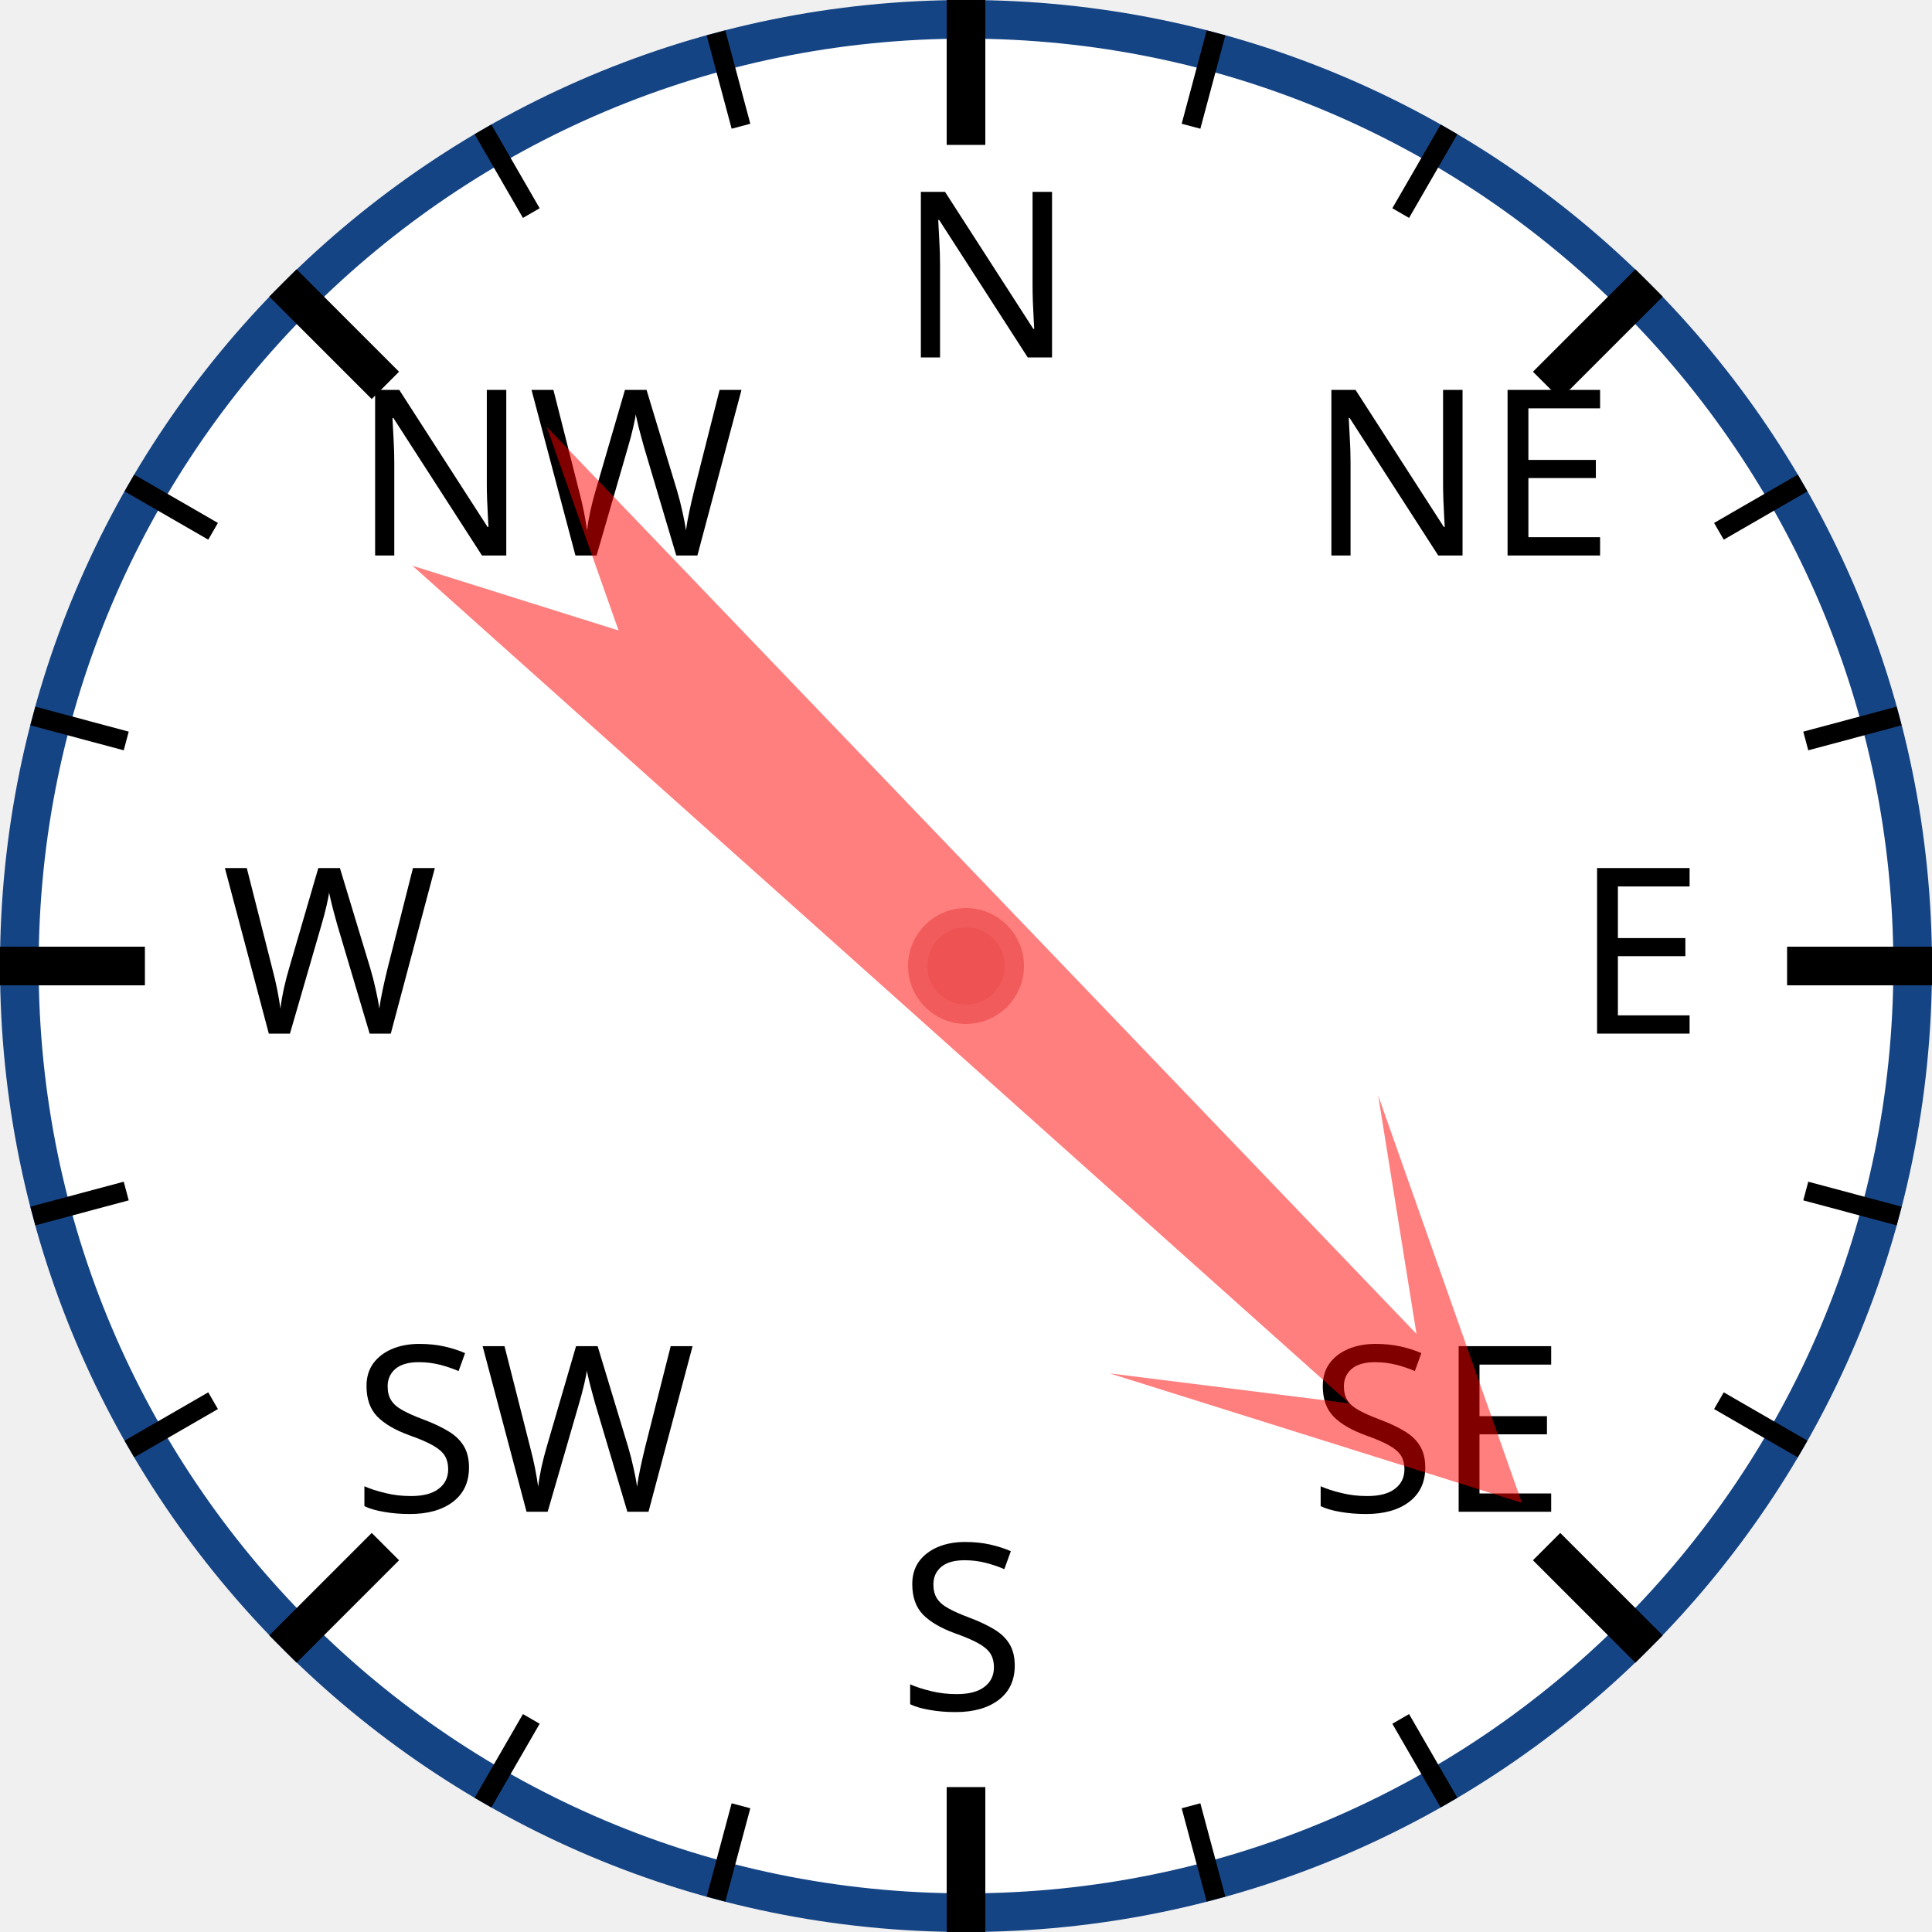
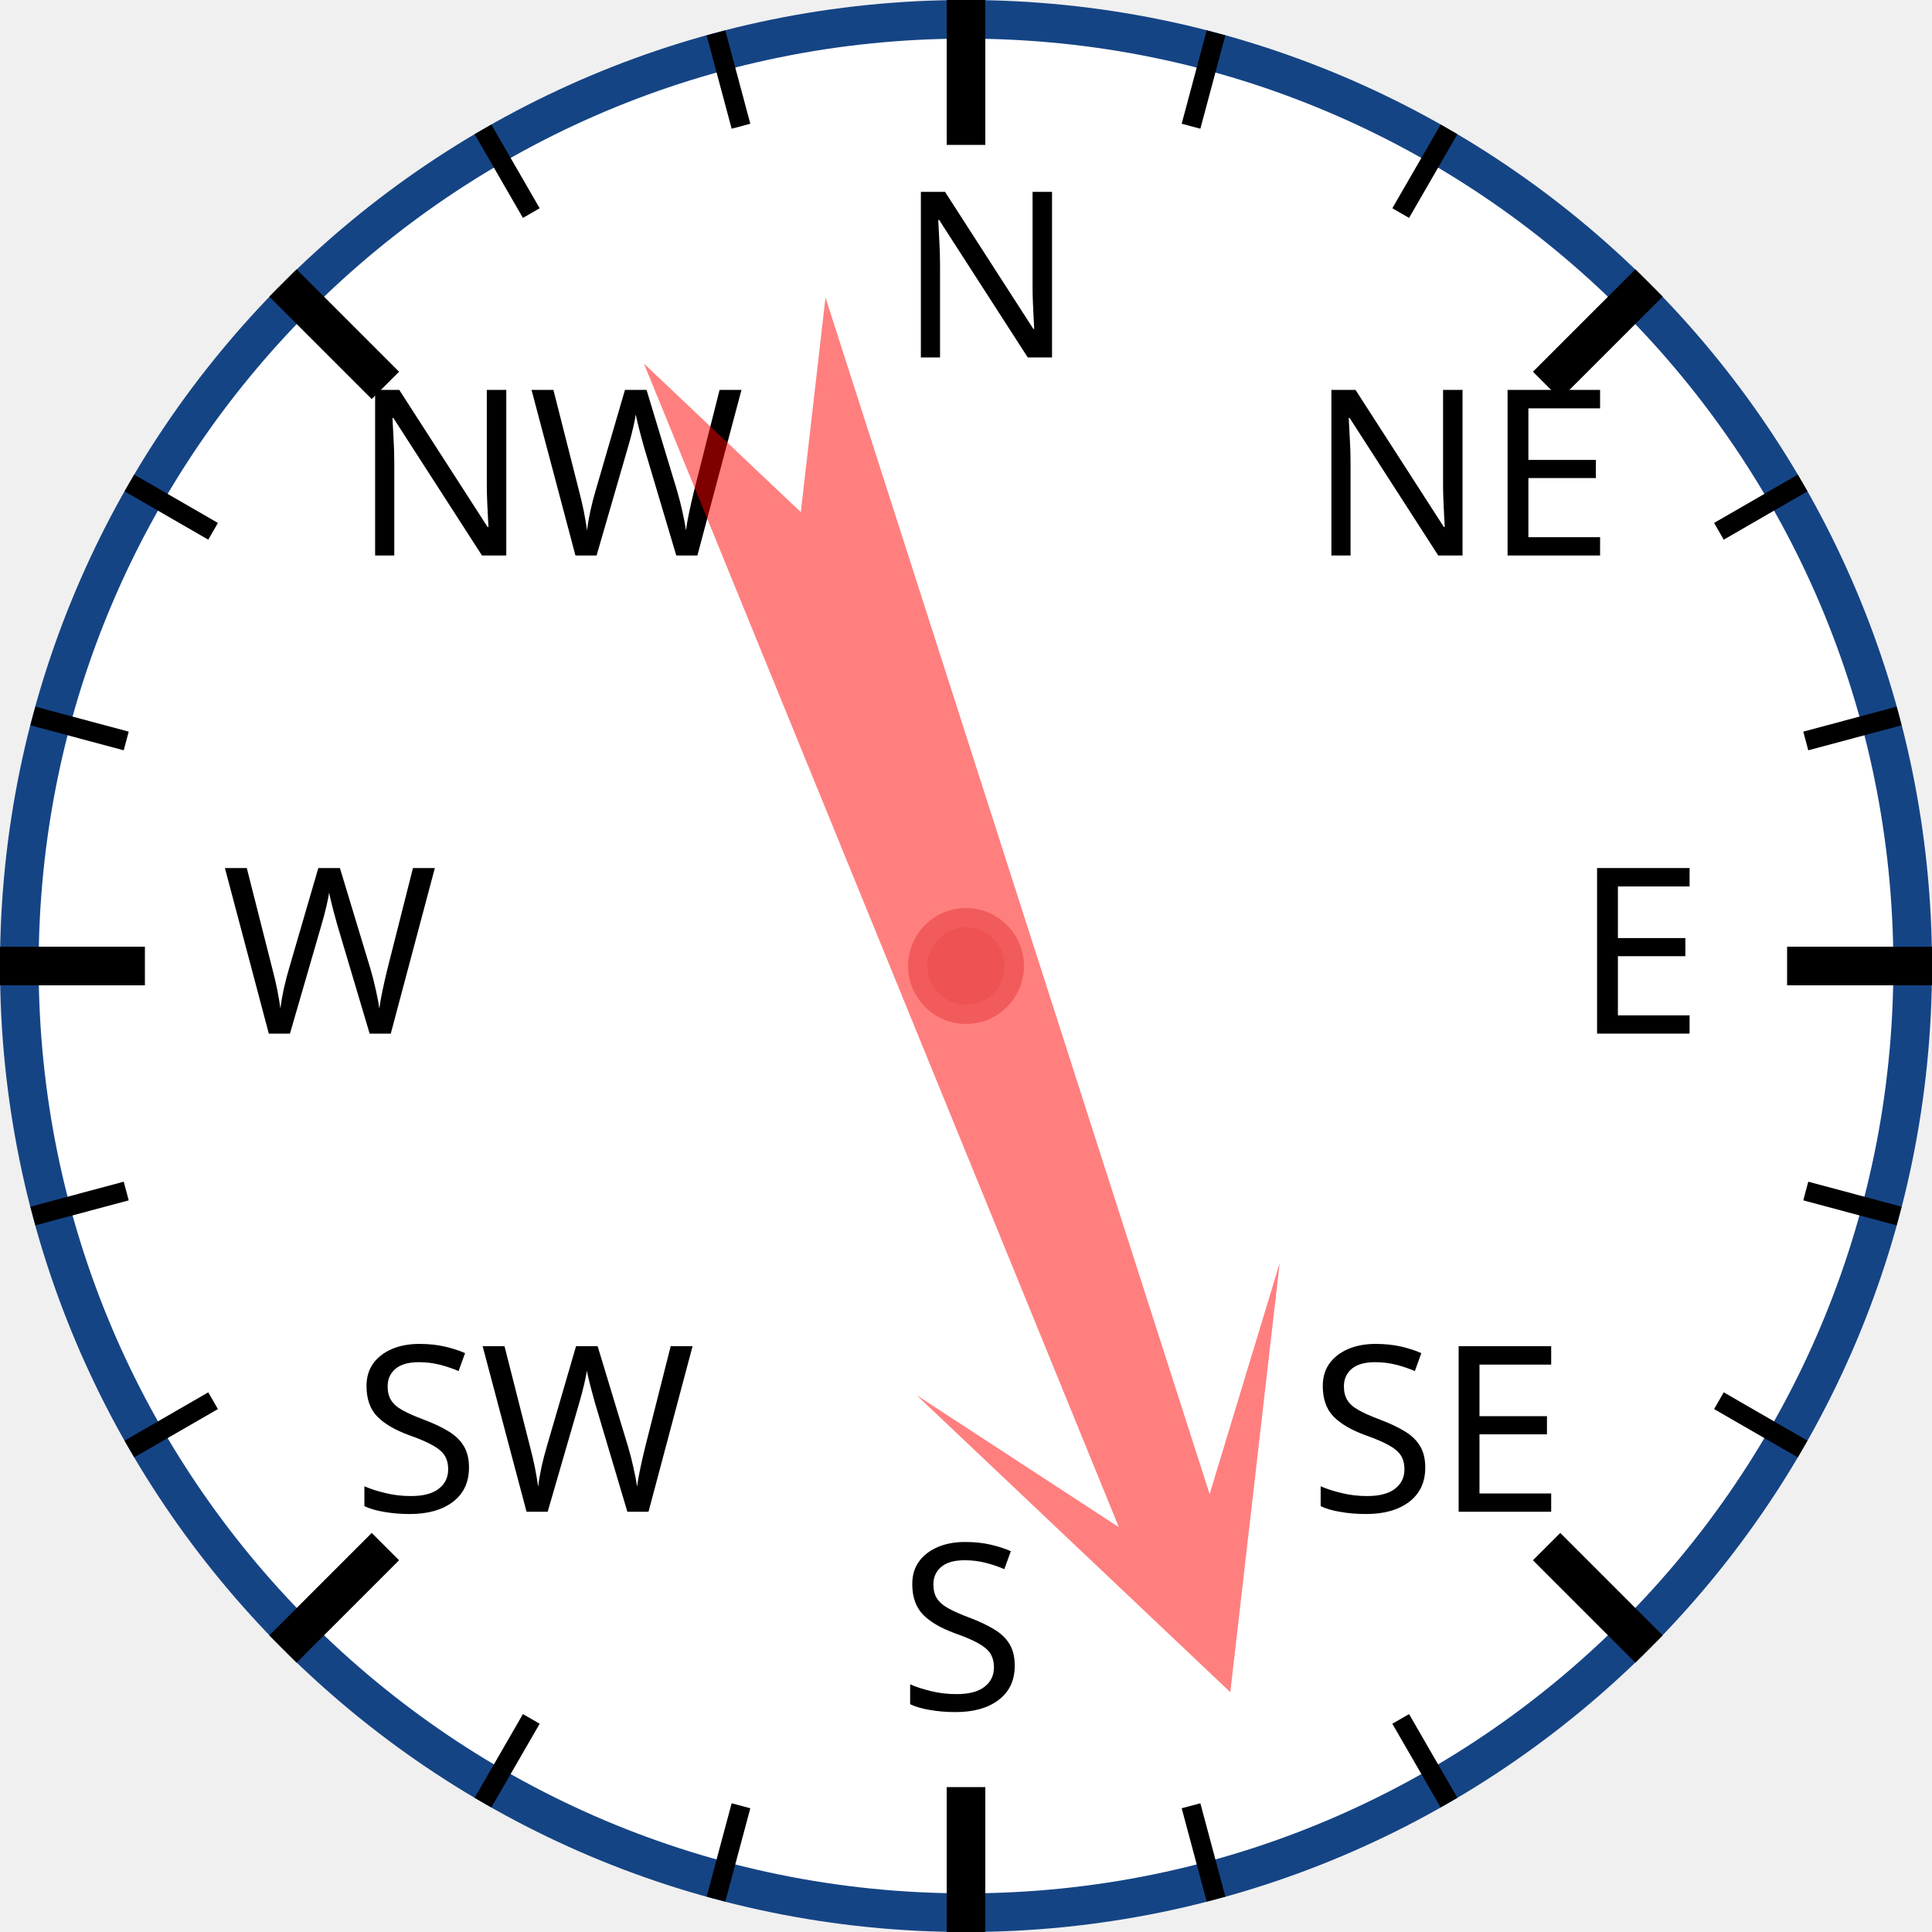
<svg xmlns="http://www.w3.org/2000/svg" width="120px" height="120px" viewBox="0 0 200 200">
  <circle cx="100" cy="100" r="98" style="fill: white; stroke: #154485; stroke-width: 4;" />
  <text x="93.0" y="37.0" style="font-family: sans-serif; font-size: 18pt;">N</text>
  <line x1="100.0" y1="0.0" x2="100.0" y2="15.0" style="stroke: black; stroke-width: 4;" />
  <line x1="74.118" y1="3.407" x2="76.706" y2="13.067" style="stroke: black; stroke-width: 2;" />
  <line x1="50" y1="13.397" x2="55" y2="22.058" style="stroke: black; stroke-width: 2;" />
  <text x="36.503" y="57.503" style="font-family: sans-serif; font-size: 18pt;">NW</text>
  <line x1="29.289" y1="29.289" x2="39.896" y2="39.896" style="stroke: black; stroke-width: 4;" />
  <line x1="13.397" y1="50" x2="22.058" y2="55" style="stroke: black; stroke-width: 2;" />
  <line x1="3.407" y1="74.118" x2="13.067" y2="76.706" style="stroke: black; stroke-width: 2;" />
  <text x="23.0" y="107.0" style="font-family: sans-serif; font-size: 18pt;">W</text>
  <line x1="0.0" y1="100.0" x2="15.0" y2="100.0" style="stroke: black; stroke-width: 4;" />
  <line x1="3.407" y1="125.882" x2="13.067" y2="123.294" style="stroke: black; stroke-width: 2;" />
  <line x1="13.397" y1="150" x2="22.058" y2="145" style="stroke: black; stroke-width: 2;" />
  <text x="36.503" y="156.497" style="font-family: sans-serif; font-size: 18pt;">SW</text>
  <line x1="29.289" y1="170.711" x2="39.896" y2="160.104" style="stroke: black; stroke-width: 4;" />
  <line x1="50" y1="186.603" x2="55" y2="177.942" style="stroke: black; stroke-width: 2;" />
  <line x1="74.118" y1="196.593" x2="76.706" y2="186.933" style="stroke: black; stroke-width: 2;" />
  <text x="93" y="177.0" style="font-family: sans-serif; font-size: 18pt;">S</text>
  <line x1="100" y1="200.0" x2="100" y2="185.0" style="stroke: black; stroke-width: 4;" />
  <line x1="125.882" y1="196.593" x2="123.294" y2="186.933" style="stroke: black; stroke-width: 2;" />
  <line x1="150.0" y1="186.603" x2="145.0" y2="177.942" style="stroke: black; stroke-width: 2;" />
  <text x="135.497" y="156.497" style="font-family: sans-serif; font-size: 18pt;">SE</text>
  <line x1="170.711" y1="170.711" x2="160.104" y2="160.104" style="stroke: black; stroke-width: 4;" />
  <line x1="186.603" y1="150" x2="177.942" y2="145" style="stroke: black; stroke-width: 2;" />
  <line x1="196.593" y1="125.882" x2="186.933" y2="123.294" style="stroke: black; stroke-width: 2;" />
  <text x="163.0" y="107" style="font-family: sans-serif; font-size: 18pt;">E</text>
  <line x1="200.0" y1="100" x2="185.0" y2="100" style="stroke: black; stroke-width: 4;" />
  <line x1="196.593" y1="74.118" x2="186.933" y2="76.706" style="stroke: black; stroke-width: 2;" />
  <line x1="186.603" y1="50" x2="177.942" y2="55" style="stroke: black; stroke-width: 2;" />
  <text x="135.497" y="57.503" style="font-family: sans-serif; font-size: 18pt;">NE</text>
  <line x1="170.711" y1="29.289" x2="160.104" y2="39.896" style="stroke: black; stroke-width: 4;" />
  <line x1="150" y1="13.397" x2="145" y2="22.058" style="stroke: black; stroke-width: 2;" />
  <line x1="125.882" y1="3.407" x2="123.294" y2="13.067" style="stroke: black; stroke-width: 2;" />
-   <polygon points="100 20 120 60 105 40 110 170 100 150 90 170 95 40 80 60" style="fill: red; fill-opacity: 0.5;" transform="rotate(134,100,100)" />
+   <polygon points="100 20 120 60 105 40 110 170 100 150 90 170 95 40 80 60" style="fill: red; fill-opacity: 0.5;" transform="rotate(160,100,100)" />
  <circle cx="100" cy="100" r="5" style="fill: #EE5252; stroke: #F25B5B; stroke-width: 2;" />
</svg>
